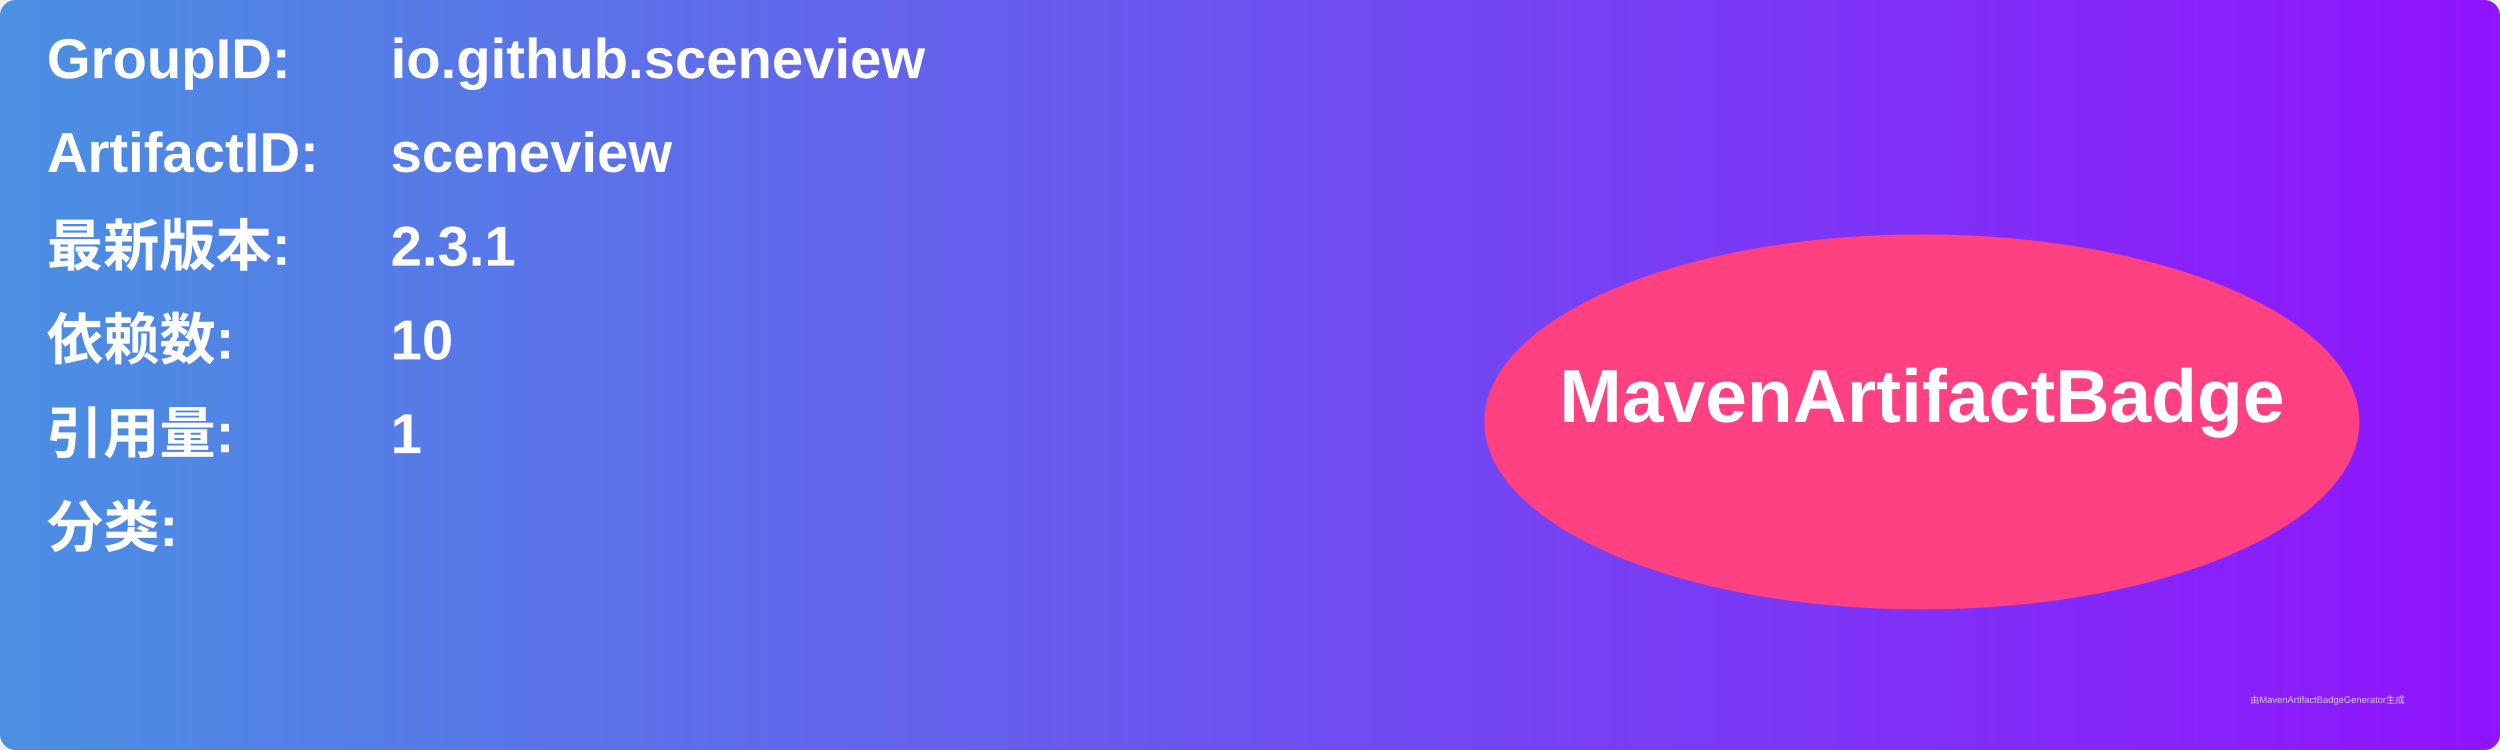
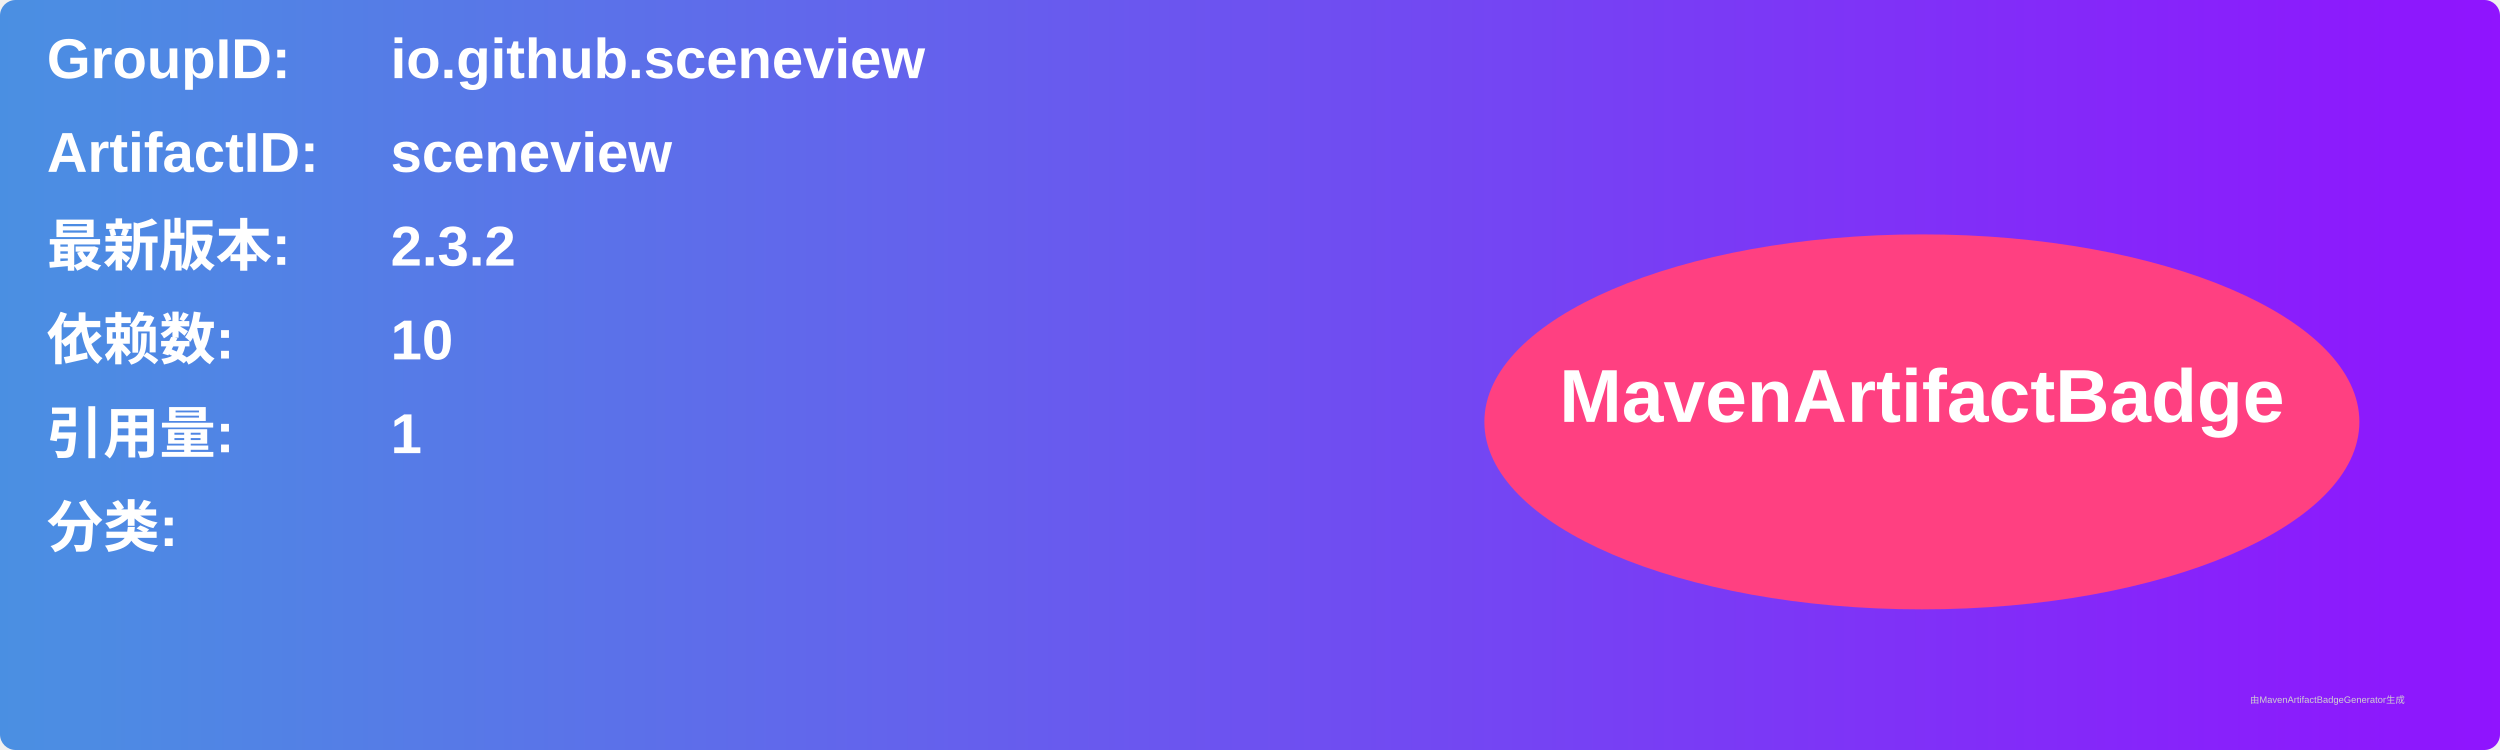
<svg xmlns="http://www.w3.org/2000/svg" width="800" height="240" viewBox="0 0 800 240">
  <linearGradient id="grad" x1="0%" y1="0%" x2="100%" y2="0%">
    <stop offset="0%" stop-color="#4a90e2" />
    <stop offset="100%" stop-color="#9013fe" />
  </linearGradient>
  <rect width="100%" height="100%" rx="5" ry="5" fill="url(#grad)" />
  <g transform="translate(15, 15)">
    <text x="0" y="10" font-family="Arial" font-size="18" fill="white" font-weight="bold" width="260">GroupID:</text>
    <text x="110" y="10" font-family="Arial" font-size="18" fill="white" font-weight="bold" width="460">io.github.sceneview</text>
    <text x="0" y="40" font-family="Arial" font-size="18" fill="white" font-weight="bold" width="260">ArtifactID:</text>
    <text x="110" y="40" font-family="Arial" font-size="18" fill="white" font-weight="bold" width="460">sceneview</text>
    <text x="0" y="70" font-family="Arial" font-size="18" fill="white" font-weight="bold">最新版本:</text>
    <text x="110" y="70" font-family="Arial" font-size="18" fill="white" font-weight="bold">
-       <tspan font-weight="bold">2.3.1</tspan>
+       <tspan font-weight="bold">2.3.2</tspan>
    </text>
    <text x="0" y="100" font-family="Arial" font-size="18" fill="white" font-weight="bold">依赖数: </text>
    <text x="110" y="100" font-family="Arial" font-size="18" fill="white">
      <tspan font-weight="bold">10</tspan>
    </text>
    <text x="0" y="130" font-family="Arial" font-size="18" fill="white" font-weight="bold">引用量: </text>
    <text x="110" y="130" font-family="Arial" font-size="18" fill="white">
      <tspan font-weight="bold">1</tspan>
    </text>
    <text x="0" y="160" font-family="Arial" font-size="18" fill="white" font-weight="bold">分类:</text>
    <text x="10" y="190" font-family="Arial" font-size="10" fill="white">
      <tspan font-weight="bold" />
    </text>
    <ellipse cx="600" cy="120" rx="140" ry="60" fill="#ff4081" />
    <text x="600" y="120" text-anchor="middle" font-family="Arial" font-size="24" fill="white" font-weight="bold">MavenArtifactBadge</text>
  </g>
  <text x="720" y="225" font-family="Arial" font-size="3" fill="#d0d0d0">由MavenArtifactBadgeGenerator生成</text>
</svg>
